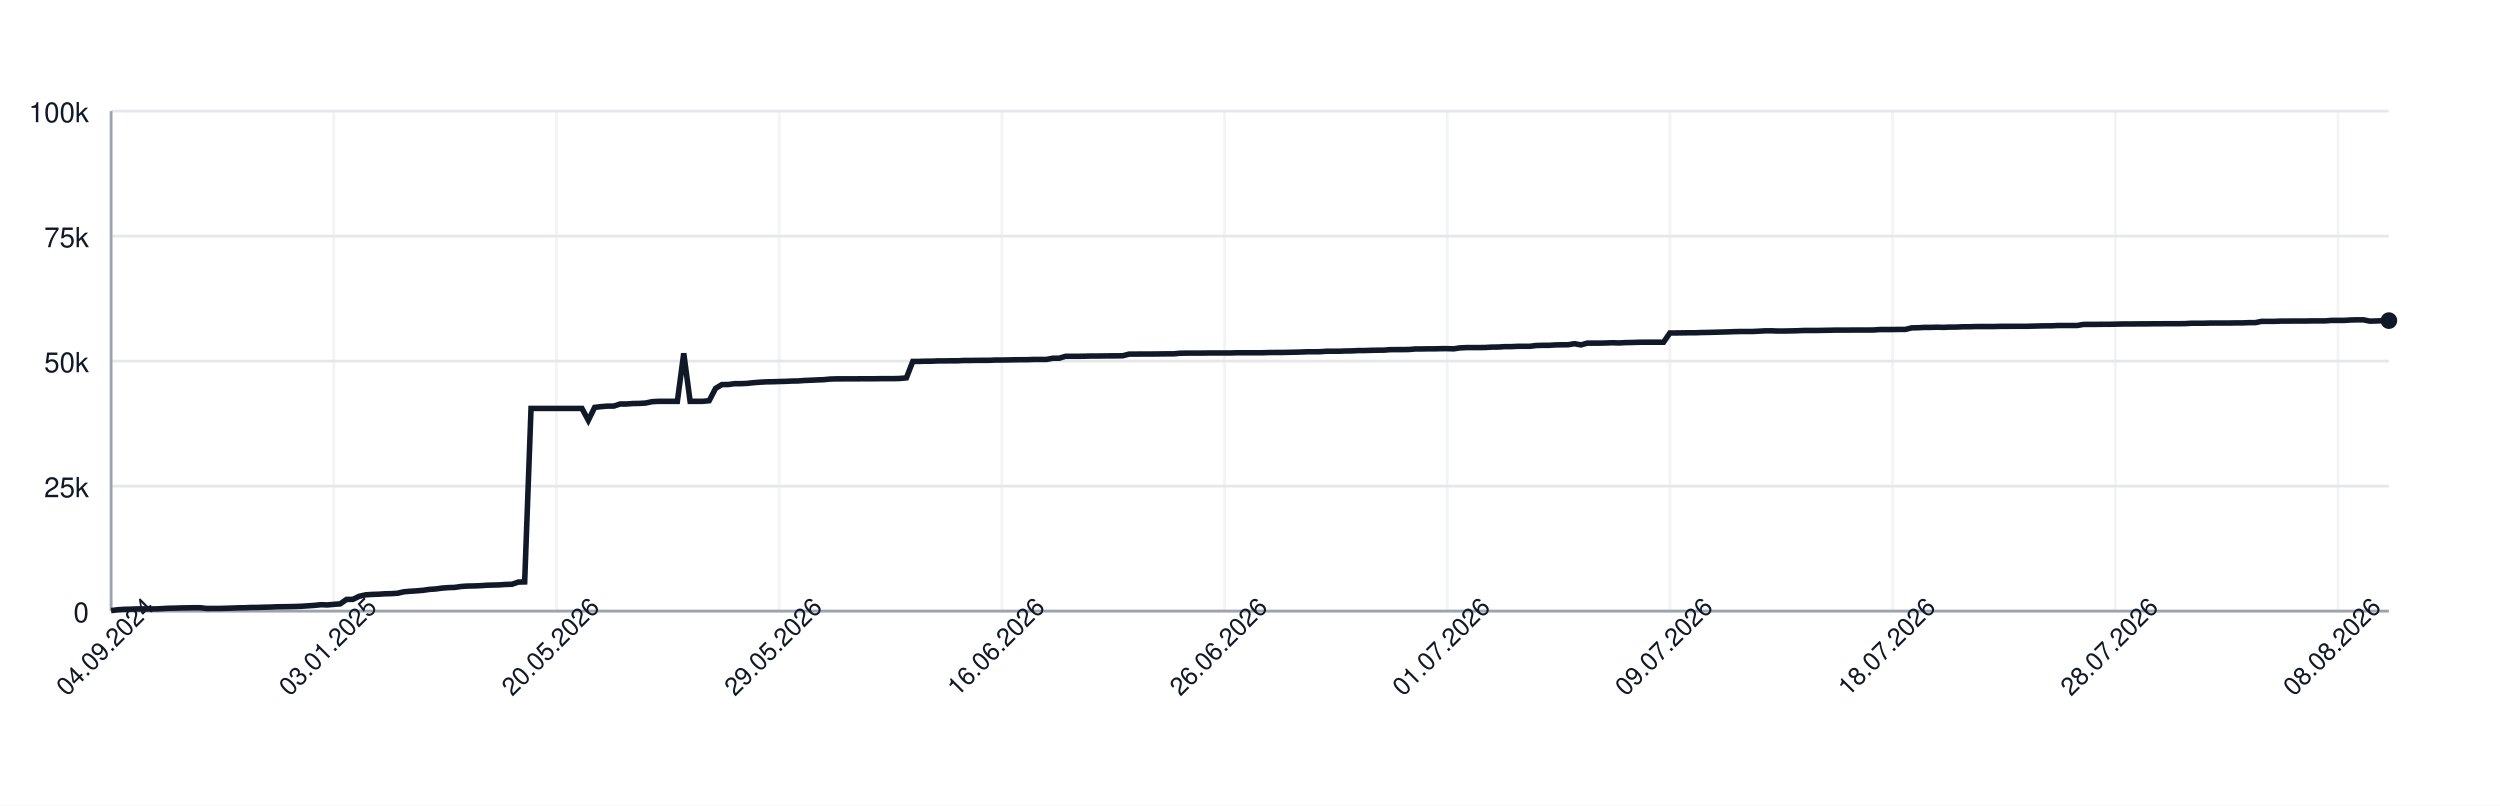
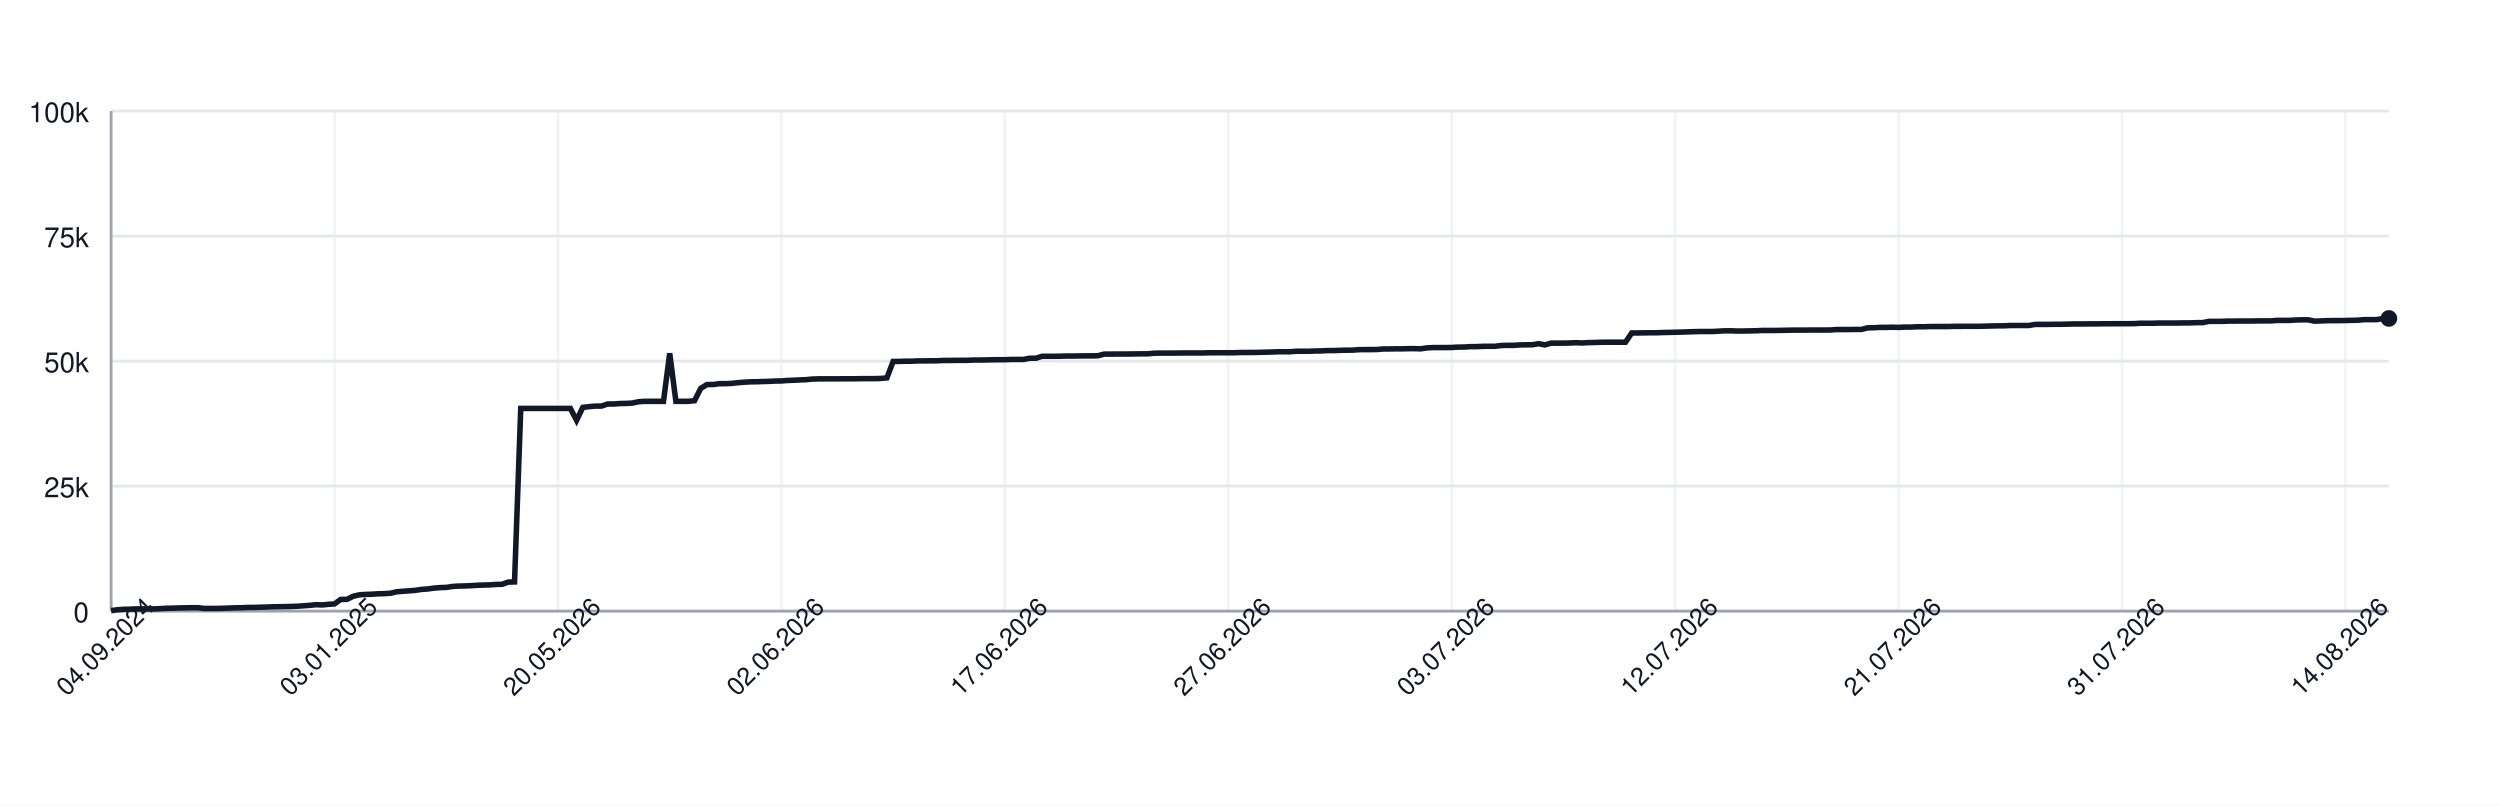
<svg xmlns="http://www.w3.org/2000/svg" width="900" height="290" style="font-family: -apple-system, BlinkMacSystemFont, 'Segoe UI', Helvetica, Arial, sans-serif;">
  <rect width="100%" height="100%" fill="white" />
  <g>
    <line x1="40" y1="220.00" x2="860" y2="220.00" stroke="#e5e7eb" />
    <text x="32" y="224.00" font-size="10" fill="#111827" text-anchor="end">0</text>
    <line x1="40" y1="175.00" x2="860" y2="175.00" stroke="#e5e7eb" />
    <text x="32" y="179.00" font-size="10" fill="#111827" text-anchor="end">25k</text>
    <line x1="40" y1="130.00" x2="860" y2="130.00" stroke="#e5e7eb" />
    <text x="32" y="134.00" font-size="10" fill="#111827" text-anchor="end">50k</text>
    <line x1="40" y1="85.00" x2="860" y2="85.00" stroke="#e5e7eb" />
    <text x="32" y="89.00" font-size="10" fill="#111827" text-anchor="end">75k</text>
    <line x1="40" y1="40.00" x2="860" y2="40.00" stroke="#e5e7eb" />
    <text x="32" y="44.00" font-size="10" fill="#111827" text-anchor="end">100k</text>
    <line x1="40.00" y1="40" x2="40.00" y2="220" stroke="#e5e7eb" opacity="0.5" />
-     <line x1="120.17" y1="40" x2="120.17" y2="220" stroke="#e5e7eb" opacity="0.5" />
-     <line x1="200.34" y1="40" x2="200.34" y2="220" stroke="#e5e7eb" opacity="0.5" />
-     <line x1="280.50" y1="40" x2="280.50" y2="220" stroke="#e5e7eb" opacity="0.5" />
-     <line x1="360.67" y1="40" x2="360.67" y2="220" stroke="#e5e7eb" opacity="0.5" />
-     <line x1="440.84" y1="40" x2="440.84" y2="220" stroke="#e5e7eb" opacity="0.5" />
-     <line x1="521.01" y1="40" x2="521.01" y2="220" stroke="#e5e7eb" opacity="0.5" />
-     <line x1="601.17" y1="40" x2="601.17" y2="220" stroke="#e5e7eb" opacity="0.5" />
-     <line x1="681.34" y1="40" x2="681.34" y2="220" stroke="#e5e7eb" opacity="0.5" />
-     <line x1="761.51" y1="40" x2="761.51" y2="220" stroke="#e5e7eb" opacity="0.5" />
-     <line x1="841.68" y1="40" x2="841.68" y2="220" stroke="#e5e7eb" opacity="0.5" />
+     <line x1="120.44" y1="40" x2="120.44" y2="220" stroke="#e5e7eb" opacity="0.5" />
+     <line x1="200.87" y1="40" x2="200.87" y2="220" stroke="#e5e7eb" opacity="0.5" />
+     <line x1="281.31" y1="40" x2="281.31" y2="220" stroke="#e5e7eb" opacity="0.5" />
+     <line x1="361.74" y1="40" x2="361.74" y2="220" stroke="#e5e7eb" opacity="0.5" />
+     <line x1="442.18" y1="40" x2="442.18" y2="220" stroke="#e5e7eb" opacity="0.5" />
+     <line x1="522.62" y1="40" x2="522.62" y2="220" stroke="#e5e7eb" opacity="0.5" />
+     <line x1="603.05" y1="40" x2="603.05" y2="220" stroke="#e5e7eb" opacity="0.5" />
+     <line x1="683.49" y1="40" x2="683.49" y2="220" stroke="#e5e7eb" opacity="0.5" />
+     <line x1="763.92" y1="40" x2="763.92" y2="220" stroke="#e5e7eb" opacity="0.5" />
+     <line x1="844.36" y1="40" x2="844.36" y2="220" stroke="#e5e7eb" opacity="0.5" />
    <line x1="40" y1="220" x2="860" y2="220" stroke="#9ca3af" />
    <line x1="40" y1="40" x2="40" y2="220" stroke="#9ca3af" />
-     <path d="M 40.00 219.82 L 42.29 219.52 L 44.58 219.36 L 46.87 219.31 L 49.16 219.21 L 51.45 219.21 L 53.74 219.21 L 56.03 219.21 L 58.32 219.10 L 60.61 218.97 L 62.91 218.93 L 65.20 218.85 L 67.49 218.82 L 69.78 218.77 L 72.07 218.77 L 74.36 219.05 L 76.65 219.04 L 78.94 219.04 L 81.23 218.98 L 83.52 218.91 L 85.81 218.82 L 88.10 218.79 L 90.39 218.68 L 92.68 218.67 L 94.97 218.60 L 97.26 218.55 L 99.55 218.45 L 101.84 218.42 L 104.13 218.38 L 106.42 218.33 L 108.72 218.24 L 111.01 218.09 L 113.30 217.93 L 115.59 217.69 L 117.88 217.78 L 120.17 217.56 L 122.46 217.40 L 124.75 215.79 L 127.04 215.77 L 129.33 214.66 L 131.62 214.14 L 133.91 213.99 L 136.20 213.92 L 138.49 213.77 L 140.78 213.71 L 143.07 213.57 L 145.36 213.05 L 147.65 212.85 L 149.94 212.71 L 152.23 212.52 L 154.53 212.19 L 156.82 212.03 L 159.11 211.72 L 161.40 211.54 L 163.69 211.47 L 165.98 211.13 L 168.27 210.98 L 170.56 210.94 L 172.85 210.85 L 175.14 210.69 L 177.43 210.62 L 179.72 210.56 L 182.01 210.40 L 184.30 210.34 L 186.59 209.55 L 188.88 209.49 L 191.17 147.04 L 193.46 147.04 L 195.75 147.04 L 198.04 147.04 L 200.34 147.04 L 202.63 147.04 L 204.92 147.04 L 207.21 147.04 L 209.50 147.04 L 211.79 151.31 L 214.08 146.66 L 216.37 146.39 L 218.66 146.20 L 220.95 146.20 L 223.24 145.44 L 225.53 145.44 L 227.82 145.27 L 230.11 145.23 L 232.40 145.10 L 234.69 144.61 L 236.98 144.48 L 239.27 144.48 L 241.56 144.48 L 243.85 144.48 L 246.15 127.19 L 248.44 144.48 L 250.73 144.48 L 253.02 144.48 L 255.31 144.25 L 257.60 139.83 L 259.89 138.44 L 262.18 138.43 L 264.47 138.12 L 266.76 138.12 L 269.05 138.01 L 271.34 137.76 L 273.63 137.59 L 275.92 137.46 L 278.21 137.43 L 280.50 137.35 L 282.79 137.29 L 285.08 137.18 L 287.37 137.14 L 289.66 136.97 L 291.96 136.88 L 294.25 136.77 L 296.54 136.68 L 298.83 136.46 L 301.12 136.39 L 303.41 136.39 L 305.70 136.38 L 307.99 136.38 L 310.28 136.36 L 312.57 136.35 L 314.86 136.35 L 317.15 136.31 L 319.44 136.31 L 321.73 136.31 L 324.02 136.24 L 326.31 136.03 L 328.60 130.11 L 330.89 130.11 L 333.18 130.03 L 335.47 130.03 L 337.77 129.92 L 340.06 129.92 L 342.35 129.89 L 344.64 129.89 L 346.93 129.77 L 349.22 129.77 L 351.51 129.73 L 353.80 129.72 L 356.09 129.72 L 358.38 129.61 L 360.67 129.61 L 362.96 129.57 L 365.25 129.52 L 367.54 129.49 L 369.83 129.49 L 372.12 129.40 L 374.41 129.40 L 376.70 129.40 L 378.99 128.97 L 381.28 128.97 L 383.58 128.27 L 385.87 128.27 L 388.16 128.27 L 390.45 128.23 L 392.74 128.17 L 395.03 128.17 L 397.32 128.14 L 399.61 128.11 L 401.90 128.11 L 404.19 128.07 L 406.48 127.48 L 408.77 127.48 L 411.06 127.45 L 413.35 127.45 L 415.64 127.44 L 417.93 127.41 L 420.22 127.38 L 422.51 127.38 L 424.80 127.16 L 427.09 127.12 L 429.39 127.12 L 431.68 127.12 L 433.97 127.09 L 436.26 127.06 L 438.55 127.06 L 440.84 127.06 L 443.13 127.06 L 445.42 126.99 L 447.71 126.99 L 450.00 126.99 L 452.29 126.99 L 454.58 126.99 L 456.87 126.91 L 459.16 126.89 L 461.45 126.89 L 463.74 126.84 L 466.03 126.79 L 468.32 126.73 L 470.61 126.64 L 472.91 126.64 L 475.20 126.62 L 477.49 126.45 L 479.78 126.45 L 482.07 126.45 L 484.36 126.35 L 486.65 126.33 L 488.94 126.20 L 491.23 126.20 L 493.52 126.12 L 495.81 126.07 L 498.10 126.06 L 500.39 125.88 L 502.68 125.86 L 504.97 125.86 L 507.26 125.82 L 509.55 125.62 L 511.84 125.62 L 514.13 125.58 L 516.42 125.58 L 518.72 125.52 L 521.01 125.51 L 523.30 125.58 L 525.59 125.24 L 527.88 125.13 L 530.17 125.13 L 532.46 125.13 L 534.75 125.09 L 537.04 124.96 L 539.33 124.94 L 541.62 124.79 L 543.91 124.79 L 546.20 124.68 L 548.49 124.66 L 550.78 124.66 L 553.07 124.38 L 555.36 124.32 L 557.65 124.32 L 559.94 124.17 L 562.23 124.13 L 564.53 124.11 L 566.82 123.73 L 569.11 124.17 L 571.40 123.53 L 573.69 123.53 L 575.98 123.53 L 578.27 123.47 L 580.56 123.38 L 582.85 123.47 L 585.14 123.34 L 587.43 123.30 L 589.72 123.22 L 592.01 123.19 L 594.30 123.19 L 596.59 123.19 L 598.88 123.20 L 601.17 119.86 L 603.46 119.86 L 605.75 119.83 L 608.04 119.79 L 610.34 119.79 L 612.63 119.71 L 614.92 119.67 L 617.21 119.61 L 619.50 119.55 L 621.79 119.48 L 624.08 119.40 L 626.37 119.34 L 628.66 119.34 L 630.95 119.34 L 633.24 119.22 L 635.53 119.10 L 637.82 119.09 L 640.11 119.18 L 642.40 119.17 L 644.69 119.12 L 646.98 119.07 L 649.27 118.97 L 651.56 118.97 L 653.85 118.97 L 656.15 118.93 L 658.44 118.89 L 660.73 118.84 L 663.02 118.84 L 665.31 118.84 L 667.60 118.81 L 669.89 118.81 L 672.18 118.81 L 674.47 118.80 L 676.76 118.63 L 679.05 118.63 L 681.34 118.63 L 683.63 118.60 L 685.92 118.60 L 688.21 118.03 L 690.50 117.99 L 692.79 117.86 L 695.08 117.86 L 697.37 117.79 L 699.66 117.86 L 701.96 117.75 L 704.25 117.75 L 706.54 117.64 L 708.83 117.64 L 711.12 117.56 L 713.41 117.55 L 715.70 117.55 L 717.99 117.55 L 720.28 117.48 L 722.57 117.48 L 724.86 117.47 L 727.15 117.47 L 729.44 117.47 L 731.73 117.41 L 734.02 117.35 L 736.31 117.30 L 738.60 117.29 L 740.89 117.18 L 743.18 117.18 L 745.47 117.18 L 747.77 117.18 L 750.06 116.79 L 752.35 116.78 L 754.64 116.78 L 756.93 116.75 L 759.22 116.75 L 761.51 116.70 L 763.80 116.64 L 766.09 116.62 L 768.38 116.62 L 770.67 116.59 L 772.96 116.59 L 775.25 116.56 L 777.54 116.56 L 779.83 116.53 L 782.12 116.53 L 784.41 116.53 L 786.70 116.50 L 788.99 116.36 L 791.28 116.36 L 793.58 116.36 L 795.87 116.29 L 798.16 116.29 L 800.45 116.29 L 802.74 116.29 L 805.03 116.24 L 807.32 116.24 L 809.61 116.15 L 811.90 116.15 L 814.19 115.69 L 816.48 115.69 L 818.77 115.69 L 821.06 115.60 L 823.35 115.60 L 825.64 115.57 L 827.93 115.57 L 830.22 115.57 L 832.51 115.52 L 834.80 115.52 L 837.09 115.52 L 839.39 115.34 L 841.68 115.34 L 843.97 115.34 L 846.26 115.19 L 848.55 115.14 L 850.84 115.14 L 853.13 115.61 L 855.42 115.55 L 857.71 115.44 L 860.00 115.42" fill="none" stroke="#111827" stroke-width="2" />
-     <circle cx="860.00" cy="115.42" r="3" fill="#111827" />
+     <path d="M 40.00 219.82 L 42.23 219.52 L 44.47 219.36 L 46.70 219.31 L 48.94 219.21 L 51.17 219.21 L 53.41 219.21 L 55.64 219.21 L 57.87 219.10 L 60.11 218.97 L 62.34 218.93 L 64.58 218.85 L 66.81 218.82 L 69.05 218.77 L 71.28 218.77 L 73.51 219.05 L 75.75 219.04 L 77.98 219.04 L 80.22 218.98 L 82.45 218.91 L 84.69 218.82 L 86.92 218.79 L 89.16 218.68 L 91.39 218.67 L 93.62 218.60 L 95.86 218.55 L 98.09 218.45 L 100.33 218.42 L 102.56 218.38 L 104.80 218.33 L 107.03 218.24 L 109.26 218.09 L 111.50 217.93 L 113.73 217.69 L 115.97 217.78 L 118.20 217.56 L 120.44 217.40 L 122.67 215.79 L 124.90 215.77 L 127.14 214.66 L 129.37 214.14 L 131.61 213.99 L 133.84 213.92 L 136.08 213.77 L 138.31 213.71 L 140.54 213.57 L 142.78 213.05 L 145.01 212.85 L 147.25 212.71 L 149.48 212.52 L 151.72 212.19 L 153.95 212.03 L 156.19 211.72 L 158.42 211.54 L 160.65 211.47 L 162.89 211.13 L 165.12 210.98 L 167.36 210.94 L 169.59 210.85 L 171.83 210.69 L 174.06 210.62 L 176.29 210.56 L 178.53 210.40 L 180.76 210.34 L 183.00 209.55 L 185.23 209.49 L 187.47 147.04 L 189.70 147.04 L 191.93 147.04 L 194.17 147.04 L 196.40 147.04 L 198.64 147.04 L 200.87 147.04 L 203.11 147.04 L 205.34 147.04 L 207.57 151.31 L 209.81 146.66 L 212.04 146.39 L 214.28 146.20 L 216.51 146.20 L 218.75 145.44 L 220.98 145.44 L 223.22 145.27 L 225.45 145.23 L 227.68 145.10 L 229.92 144.61 L 232.15 144.48 L 234.39 144.48 L 236.62 144.48 L 238.86 144.48 L 241.09 127.19 L 243.32 144.48 L 245.56 144.48 L 247.79 144.48 L 250.03 144.25 L 252.26 139.83 L 254.50 138.44 L 256.73 138.43 L 258.96 138.12 L 261.20 138.12 L 263.43 138.01 L 265.67 137.76 L 267.90 137.59 L 270.14 137.46 L 272.37 137.43 L 274.60 137.35 L 276.84 137.29 L 279.07 137.18 L 281.31 137.14 L 283.54 136.97 L 285.78 136.88 L 288.01 136.77 L 290.25 136.68 L 292.48 136.46 L 294.71 136.39 L 296.95 136.39 L 299.18 136.38 L 301.42 136.38 L 303.65 136.36 L 305.89 136.35 L 308.12 136.35 L 310.35 136.31 L 312.59 136.31 L 314.82 136.31 L 317.06 136.24 L 319.29 136.03 L 321.53 130.11 L 323.76 130.11 L 325.99 130.03 L 328.23 130.03 L 330.46 129.92 L 332.70 129.92 L 334.93 129.89 L 337.17 129.89 L 339.40 129.77 L 341.63 129.77 L 343.87 129.73 L 346.10 129.72 L 348.34 129.72 L 350.57 129.61 L 352.81 129.61 L 355.04 129.57 L 357.28 129.52 L 359.51 129.49 L 361.74 129.49 L 363.98 129.40 L 366.21 129.40 L 368.45 129.40 L 370.68 128.97 L 372.92 128.97 L 375.15 128.27 L 377.38 128.27 L 379.62 128.27 L 381.85 128.23 L 384.09 128.17 L 386.32 128.17 L 388.56 128.14 L 390.79 128.11 L 393.02 128.11 L 395.26 128.07 L 397.49 127.48 L 399.73 127.48 L 401.96 127.45 L 404.20 127.45 L 406.43 127.44 L 408.66 127.41 L 410.90 127.38 L 413.13 127.38 L 415.37 127.16 L 417.60 127.12 L 419.84 127.12 L 422.07 127.12 L 424.31 127.09 L 426.54 127.06 L 428.77 127.06 L 431.01 127.06 L 433.24 127.06 L 435.48 126.99 L 437.71 126.99 L 439.95 126.99 L 442.18 126.99 L 444.41 126.99 L 446.65 126.91 L 448.88 126.89 L 451.12 126.89 L 453.35 126.84 L 455.59 126.79 L 457.82 126.73 L 460.05 126.64 L 462.29 126.64 L 464.52 126.62 L 466.76 126.45 L 468.99 126.45 L 471.23 126.45 L 473.46 126.35 L 475.69 126.33 L 477.93 126.20 L 480.16 126.20 L 482.40 126.12 L 484.63 126.07 L 486.87 126.06 L 489.10 125.88 L 491.34 125.86 L 493.57 125.86 L 495.80 125.82 L 498.04 125.62 L 500.27 125.62 L 502.51 125.58 L 504.74 125.58 L 506.98 125.52 L 509.21 125.51 L 511.44 125.58 L 513.68 125.24 L 515.91 125.13 L 518.15 125.13 L 520.38 125.13 L 522.62 125.09 L 524.85 124.96 L 527.08 124.94 L 529.32 124.79 L 531.55 124.79 L 533.79 124.68 L 536.02 124.66 L 538.26 124.66 L 540.49 124.38 L 542.72 124.32 L 544.96 124.32 L 547.19 124.17 L 549.43 124.13 L 551.66 124.11 L 553.90 123.73 L 556.13 124.17 L 558.37 123.53 L 560.60 123.53 L 562.83 123.53 L 565.07 123.47 L 567.30 123.38 L 569.54 123.47 L 571.77 123.34 L 574.01 123.30 L 576.24 123.22 L 578.47 123.19 L 580.71 123.19 L 582.94 123.19 L 585.18 123.20 L 587.41 119.86 L 589.65 119.86 L 591.88 119.83 L 594.11 119.79 L 596.35 119.79 L 598.58 119.71 L 600.82 119.67 L 603.05 119.61 L 605.29 119.55 L 607.52 119.48 L 609.75 119.40 L 611.99 119.34 L 614.22 119.34 L 616.46 119.34 L 618.69 119.22 L 620.93 119.10 L 623.16 119.09 L 625.40 119.18 L 627.63 119.17 L 629.86 119.12 L 632.10 119.07 L 634.33 118.97 L 636.57 118.97 L 638.80 118.97 L 641.04 118.93 L 643.27 118.89 L 645.50 118.84 L 647.74 118.84 L 649.97 118.84 L 652.21 118.81 L 654.44 118.81 L 656.68 118.81 L 658.91 118.80 L 661.14 118.63 L 663.38 118.63 L 665.61 118.63 L 667.85 118.60 L 670.08 118.60 L 672.32 118.03 L 674.55 117.99 L 676.78 117.86 L 679.02 117.86 L 681.25 117.79 L 683.49 117.86 L 685.72 117.75 L 687.96 117.75 L 690.19 117.64 L 692.43 117.64 L 694.66 117.56 L 696.89 117.55 L 699.13 117.55 L 701.36 117.55 L 703.60 117.48 L 705.83 117.48 L 708.07 117.47 L 710.30 117.47 L 712.53 117.47 L 714.77 117.41 L 717.00 117.35 L 719.24 117.30 L 721.47 117.29 L 723.71 117.18 L 725.94 117.18 L 728.17 117.18 L 730.41 117.18 L 732.64 116.79 L 734.88 116.78 L 737.11 116.78 L 739.35 116.75 L 741.58 116.75 L 743.81 116.70 L 746.05 116.64 L 748.28 116.62 L 750.52 116.62 L 752.75 116.59 L 754.99 116.59 L 757.22 116.56 L 759.46 116.56 L 761.69 116.53 L 763.92 116.53 L 766.16 116.53 L 768.39 116.50 L 770.63 116.36 L 772.86 116.36 L 775.10 116.36 L 777.33 116.29 L 779.56 116.29 L 781.80 116.29 L 784.03 116.29 L 786.27 116.24 L 788.50 116.24 L 790.74 116.15 L 792.97 116.15 L 795.20 115.69 L 797.44 115.69 L 799.67 115.69 L 801.91 115.60 L 804.14 115.60 L 806.38 115.57 L 808.61 115.57 L 810.84 115.57 L 813.08 115.52 L 815.31 115.52 L 817.55 115.52 L 819.78 115.34 L 822.02 115.34 L 824.25 115.34 L 826.49 115.19 L 828.72 115.14 L 830.95 115.14 L 833.19 115.61 L 835.42 115.55 L 837.66 115.44 L 839.89 115.42 L 842.13 115.42 L 844.36 115.37 L 846.59 115.33 L 848.83 115.27 L 851.06 115.07 L 853.30 115.07 L 855.53 115.07 L 857.77 114.69 L 860.00 114.64" fill="none" stroke="#111827" stroke-width="2" />
+     <circle cx="860.00" cy="114.64" r="3" fill="#111827" />
    <text x="40.00" y="235.00" font-size="9" fill="#111827" text-anchor="middle" transform="rotate(-45 40.00 235.00)">04.09.2024</text>
-     <text x="120.17" y="235.00" font-size="9" fill="#111827" text-anchor="middle" transform="rotate(-45 120.17 235.00)">03.01.2025</text>
-     <text x="200.34" y="235.00" font-size="9" fill="#111827" text-anchor="middle" transform="rotate(-45 200.34 235.00)">20.05.2026</text>
-     <text x="280.50" y="235.00" font-size="9" fill="#111827" text-anchor="middle" transform="rotate(-45 280.50 235.00)">29.05.2026</text>
-     <text x="360.67" y="235.00" font-size="9" fill="#111827" text-anchor="middle" transform="rotate(-45 360.67 235.00)">16.06.2026</text>
-     <text x="440.84" y="235.00" font-size="9" fill="#111827" text-anchor="middle" transform="rotate(-45 440.84 235.00)">26.06.2026</text>
-     <text x="521.01" y="235.00" font-size="9" fill="#111827" text-anchor="middle" transform="rotate(-45 521.01 235.00)">01.07.2026</text>
-     <text x="601.17" y="235.00" font-size="9" fill="#111827" text-anchor="middle" transform="rotate(-45 601.17 235.00)">09.07.2026</text>
-     <text x="681.34" y="235.00" font-size="9" fill="#111827" text-anchor="middle" transform="rotate(-45 681.34 235.00)">18.07.2026</text>
-     <text x="761.51" y="235.00" font-size="9" fill="#111827" text-anchor="middle" transform="rotate(-45 761.51 235.00)">28.07.2026</text>
-     <text x="841.68" y="235.00" font-size="9" fill="#111827" text-anchor="middle" transform="rotate(-45 841.68 235.00)">08.08.2026</text>
+     <text x="120.44" y="235.00" font-size="9" fill="#111827" text-anchor="middle" transform="rotate(-45 120.44 235.00)">03.01.2025</text>
+     <text x="200.87" y="235.00" font-size="9" fill="#111827" text-anchor="middle" transform="rotate(-45 200.87 235.00)">20.05.2026</text>
+     <text x="281.31" y="235.00" font-size="9" fill="#111827" text-anchor="middle" transform="rotate(-45 281.31 235.00)">02.06.2026</text>
+     <text x="361.74" y="235.00" font-size="9" fill="#111827" text-anchor="middle" transform="rotate(-45 361.74 235.00)">17.06.2026</text>
+     <text x="442.18" y="235.00" font-size="9" fill="#111827" text-anchor="middle" transform="rotate(-45 442.18 235.00)">27.06.2026</text>
+     <text x="522.62" y="235.00" font-size="9" fill="#111827" text-anchor="middle" transform="rotate(-45 522.62 235.00)">03.07.2026</text>
+     <text x="603.05" y="235.00" font-size="9" fill="#111827" text-anchor="middle" transform="rotate(-45 603.05 235.00)">12.07.2026</text>
+     <text x="683.49" y="235.00" font-size="9" fill="#111827" text-anchor="middle" transform="rotate(-45 683.49 235.00)">21.07.2026</text>
+     <text x="763.92" y="235.00" font-size="9" fill="#111827" text-anchor="middle" transform="rotate(-45 763.92 235.00)">31.07.2026</text>
+     <text x="844.36" y="235.00" font-size="9" fill="#111827" text-anchor="middle" transform="rotate(-45 844.36 235.00)">14.08.2026</text>
  </g>
</svg>
